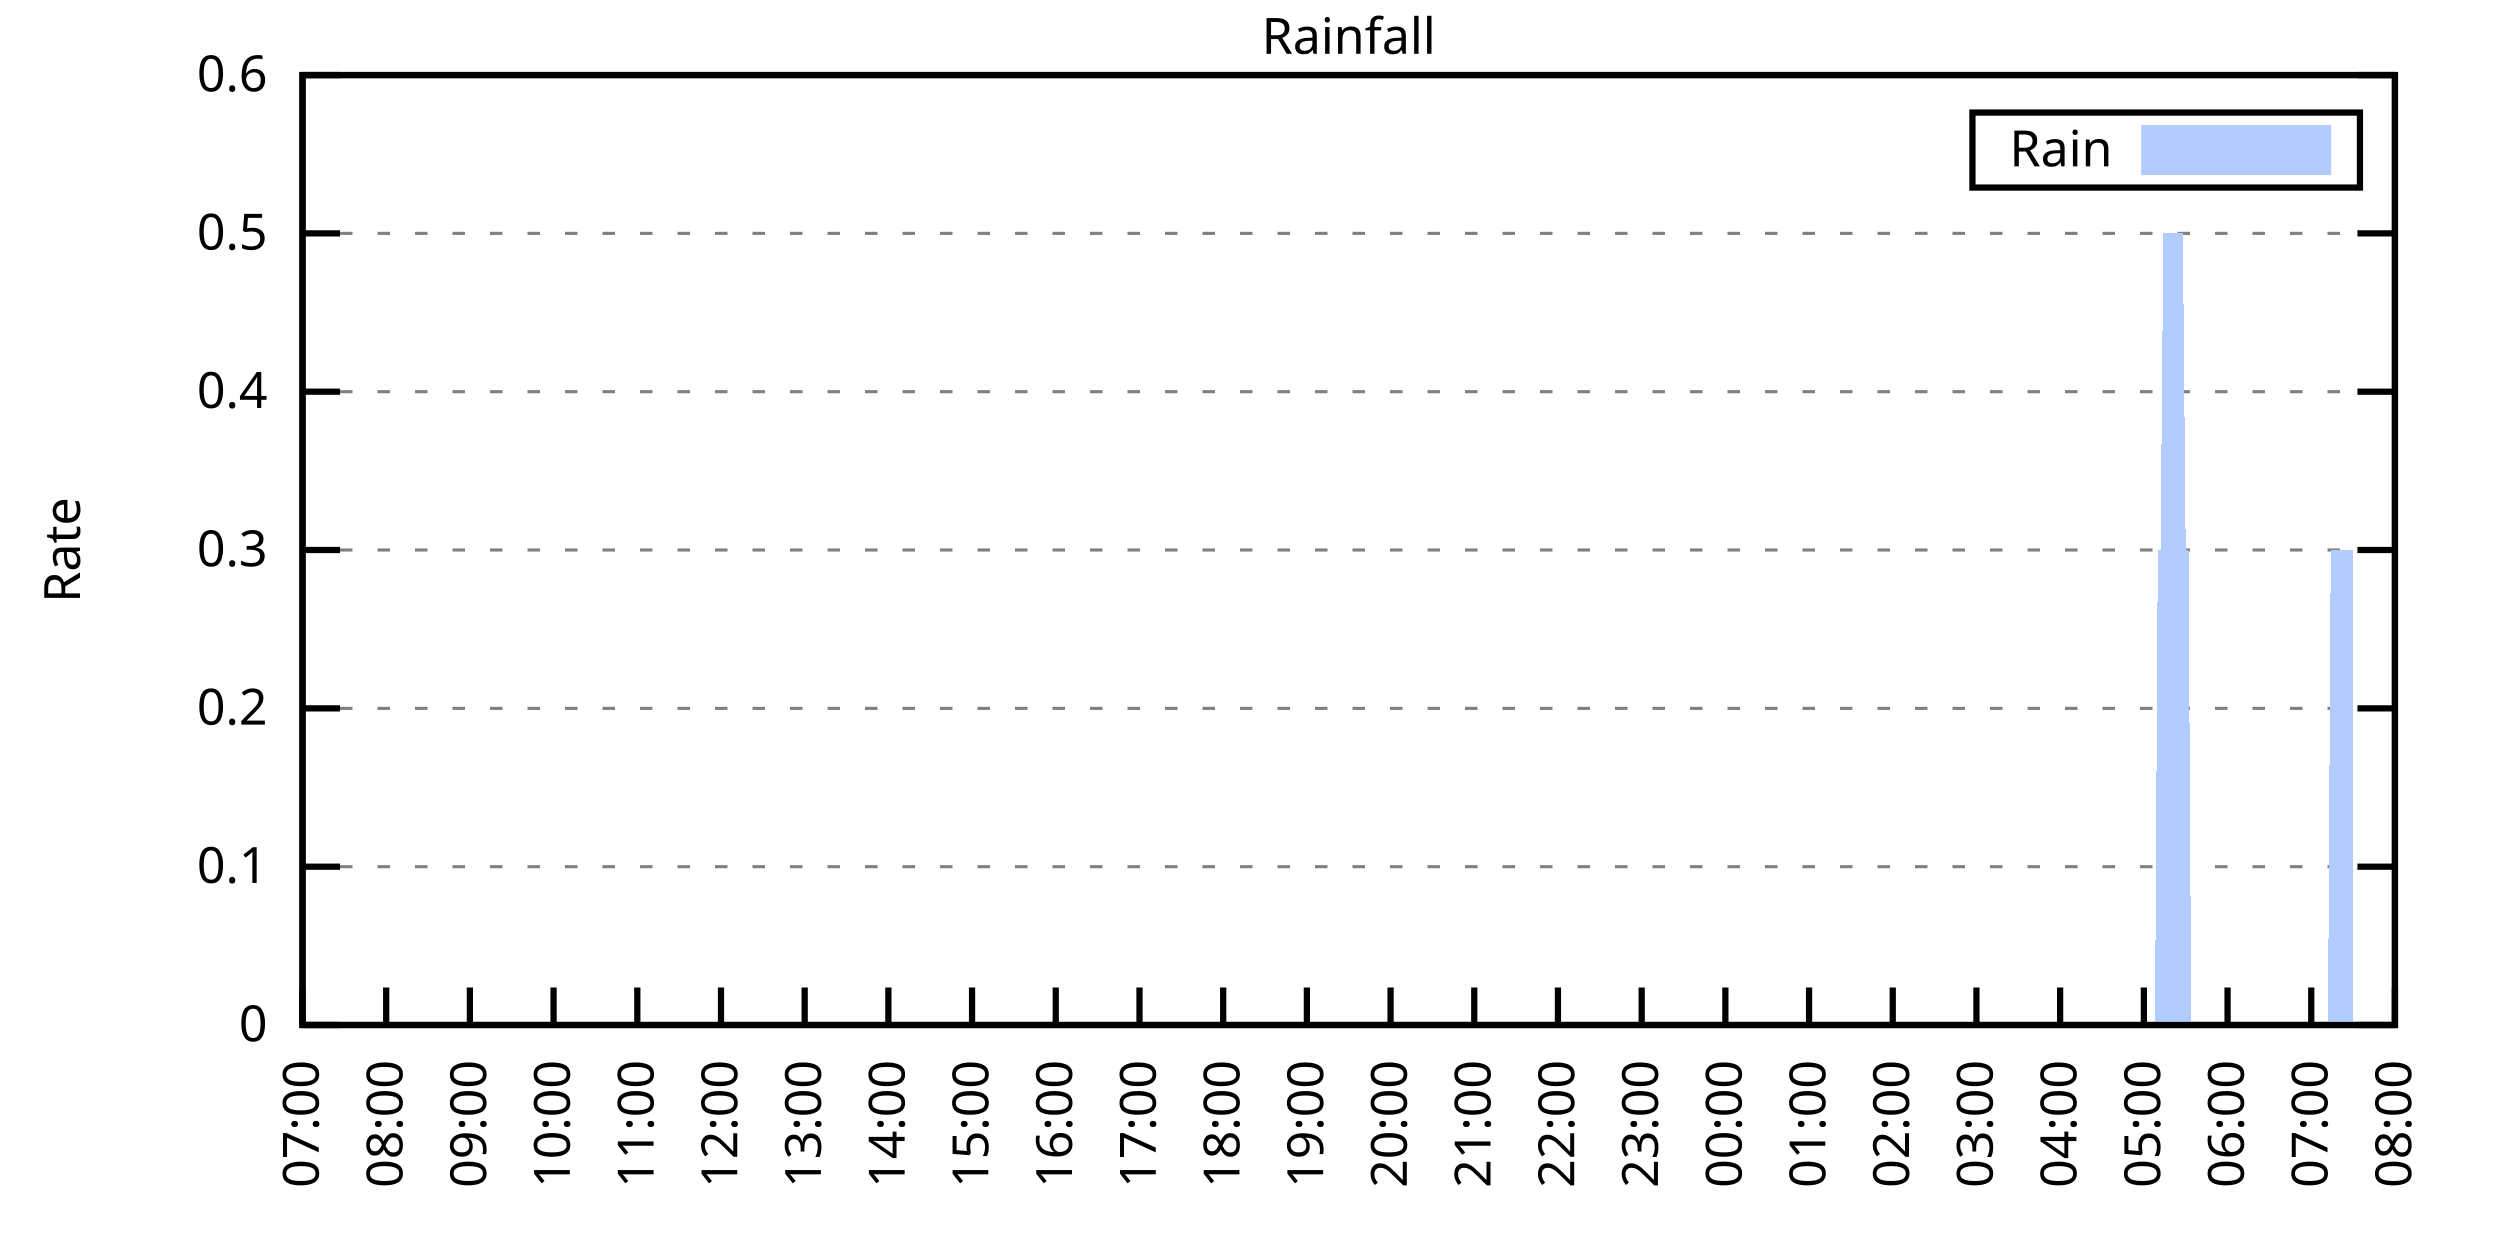
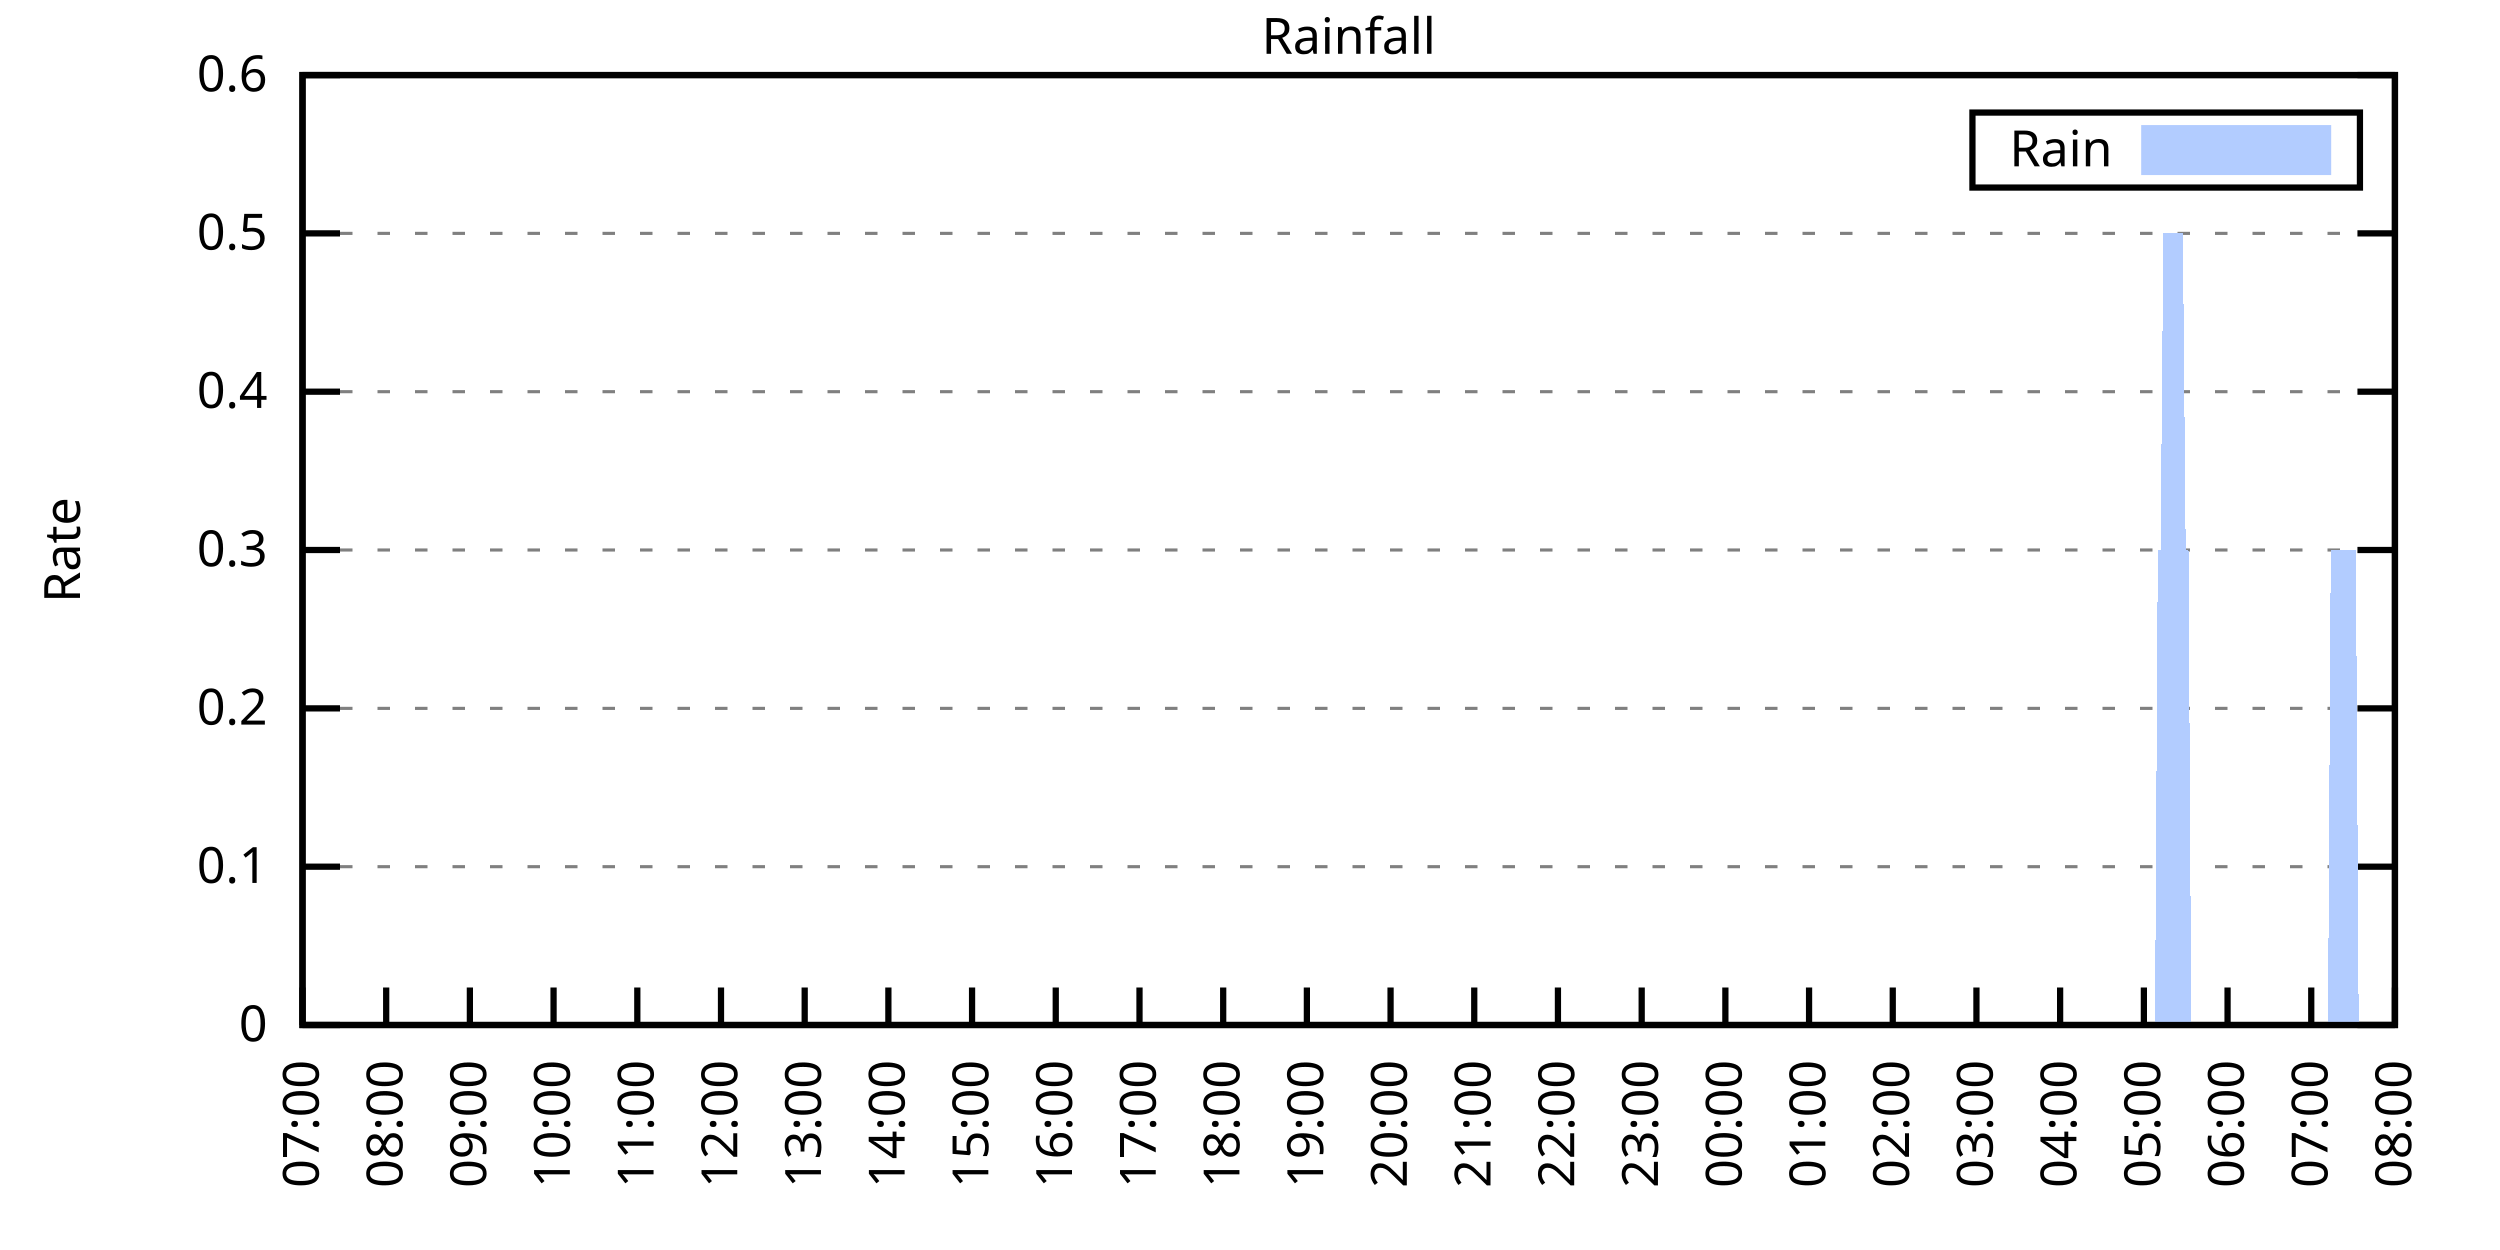
<svg xmlns="http://www.w3.org/2000/svg" xmlns:xlink="http://www.w3.org/1999/xlink" width="400" height="200" viewBox="0 0 400 200">
  <g id="gnuplot_canvas">
    <rect x="0" y="0" width="400" height="200" fill="none" />
    <defs>
      <circle id="gpDot" r="0.5" stroke-width="0.5" stroke="currentColor" />
      <path id="gpPt0" stroke-width="0.333" stroke="currentColor" d="M-1,0 h2 M0,-1 v2" />
      <path id="gpPt1" stroke-width="0.333" stroke="currentColor" d="M-1,-1 L1,1 M1,-1 L-1,1" />
      <path id="gpPt2" stroke-width="0.333" stroke="currentColor" d="M-1,0 L1,0 M0,-1 L0,1 M-1,-1 L1,1 M-1,1 L1,-1" />
      <rect id="gpPt3" stroke-width="0.333" stroke="currentColor" x="-1" y="-1" width="2" height="2" />
      <rect id="gpPt4" stroke-width="0.333" stroke="currentColor" fill="currentColor" x="-1" y="-1" width="2" height="2" />
      <circle id="gpPt5" stroke-width="0.333" stroke="currentColor" cx="0" cy="0" r="1" />
      <use xlink:href="#gpPt5" id="gpPt6" fill="currentColor" stroke="none" />
      <path id="gpPt7" stroke-width="0.333" stroke="currentColor" d="M0,-1.33 L-1.33,0.67 L1.33,0.67 z" />
      <use xlink:href="#gpPt7" id="gpPt8" fill="currentColor" stroke="none" />
      <use xlink:href="#gpPt7" id="gpPt9" stroke="currentColor" transform="rotate(180)" />
      <use xlink:href="#gpPt9" id="gpPt10" fill="currentColor" stroke="none" />
      <use xlink:href="#gpPt3" id="gpPt11" stroke="currentColor" transform="rotate(45)" />
      <use xlink:href="#gpPt11" id="gpPt12" fill="currentColor" stroke="none" />
      <path id="gpPt13" stroke-width="0.333" stroke="currentColor" d="M0,1.330 L1.265,0.411 L0.782,-1.067 L-0.782,-1.076 L-1.265,0.411 z" />
      <use xlink:href="#gpPt13" id="gpPt14" fill="currentColor" stroke="none" />
      <filter id="textbox" filterUnits="objectBoundingBox" x="0" y="0" height="1" width="1">
        <feFlood flood-color="white" flood-opacity="1" result="bgnd" />
        <feComposite in="SourceGraphic" in2="bgnd" operator="atop" />
      </filter>
      <filter id="greybox" filterUnits="objectBoundingBox" x="0" y="0" height="1" width="1">
        <feFlood flood-color="lightgrey" flood-opacity="1" result="grey" />
        <feComposite in="SourceGraphic" in2="grey" operator="atop" />
      </filter>
    </defs>
    <g fill="none" color="white" stroke="currentColor" stroke-width="1.00" stroke-linecap="butt" stroke-linejoin="miter">
</g>
    <g fill="none" color="black" stroke="currentColor" stroke-width="1.00" stroke-linecap="butt" stroke-linejoin="miter">
      <g stroke="none" shape-rendering="crispEdges">
        <polygon fill="rgb(255, 255, 255)" points="48.40,164.00 383.18,164.00 383.18,12.02 48.40,12.02 " />
      </g>
    </g>
    <g fill="none" color="black" stroke="currentColor" stroke-width="1.00" stroke-linecap="butt" stroke-linejoin="miter">
</g>
    <g fill="none" color="black" stroke="black" stroke-width="0.50" stroke-linecap="butt" stroke-linejoin="miter">
</g>
    <g fill="none" color="gray" stroke="currentColor" stroke-width="0.50" stroke-linecap="butt" stroke-linejoin="miter">
      <path stroke="gray" stroke-dasharray="2,4" class="gridline" d="M48.40,164.00 L383.19,164.00  " />
    </g>
    <g fill="none" color="gray" stroke="gray" stroke-width="1.00" stroke-linecap="butt" stroke-linejoin="miter">
</g>
    <g fill="none" color="black" stroke="currentColor" stroke-width="1.00" stroke-linecap="butt" stroke-linejoin="miter">
      <path stroke="black" d="M48.40,164.00 L54.40,164.00 M383.19,164.00 L377.19,164.00  " />
      <g transform="translate(42.80,166.60)" stroke="none" fill="black" font-family="Sans" font-size="8.00" text-anchor="end">
        <text>
          <tspan font-family="Sans"> 0</tspan>
        </text>
      </g>
    </g>
    <g fill="none" color="black" stroke="currentColor" stroke-width="1.00" stroke-linecap="butt" stroke-linejoin="miter">
</g>
    <g fill="none" color="black" stroke="black" stroke-width="0.50" stroke-linecap="butt" stroke-linejoin="miter">
</g>
    <g fill="none" color="gray" stroke="currentColor" stroke-width="0.50" stroke-linecap="butt" stroke-linejoin="miter">
      <path stroke="gray" stroke-dasharray="2,4" class="gridline" d="M48.40,138.67 L383.19,138.67  " />
    </g>
    <g fill="none" color="gray" stroke="gray" stroke-width="1.00" stroke-linecap="butt" stroke-linejoin="miter">
</g>
    <g fill="none" color="black" stroke="currentColor" stroke-width="1.00" stroke-linecap="butt" stroke-linejoin="miter">
      <path stroke="black" d="M48.40,138.67 L54.40,138.67 M383.19,138.67 L377.19,138.67  " />
      <g transform="translate(42.80,141.27)" stroke="none" fill="black" font-family="Sans" font-size="8.00" text-anchor="end">
        <text>
          <tspan font-family="Sans"> 0.1</tspan>
        </text>
      </g>
    </g>
    <g fill="none" color="black" stroke="currentColor" stroke-width="1.00" stroke-linecap="butt" stroke-linejoin="miter">
</g>
    <g fill="none" color="black" stroke="black" stroke-width="0.50" stroke-linecap="butt" stroke-linejoin="miter">
</g>
    <g fill="none" color="gray" stroke="currentColor" stroke-width="0.50" stroke-linecap="butt" stroke-linejoin="miter">
      <path stroke="gray" stroke-dasharray="2,4" class="gridline" d="M48.40,113.34 L383.19,113.34  " />
    </g>
    <g fill="none" color="gray" stroke="gray" stroke-width="1.00" stroke-linecap="butt" stroke-linejoin="miter">
</g>
    <g fill="none" color="black" stroke="currentColor" stroke-width="1.00" stroke-linecap="butt" stroke-linejoin="miter">
      <path stroke="black" d="M48.40,113.34 L54.40,113.34 M383.19,113.34 L377.19,113.34  " />
      <g transform="translate(42.80,115.94)" stroke="none" fill="black" font-family="Sans" font-size="8.00" text-anchor="end">
        <text>
          <tspan font-family="Sans"> 0.2</tspan>
        </text>
      </g>
    </g>
    <g fill="none" color="black" stroke="currentColor" stroke-width="1.00" stroke-linecap="butt" stroke-linejoin="miter">
</g>
    <g fill="none" color="black" stroke="black" stroke-width="0.50" stroke-linecap="butt" stroke-linejoin="miter">
</g>
    <g fill="none" color="gray" stroke="currentColor" stroke-width="0.50" stroke-linecap="butt" stroke-linejoin="miter">
      <path stroke="gray" stroke-dasharray="2,4" class="gridline" d="M48.40,88.00 L383.19,88.00  " />
    </g>
    <g fill="none" color="gray" stroke="gray" stroke-width="1.00" stroke-linecap="butt" stroke-linejoin="miter">
</g>
    <g fill="none" color="black" stroke="currentColor" stroke-width="1.00" stroke-linecap="butt" stroke-linejoin="miter">
      <path stroke="black" d="M48.40,88.00 L54.40,88.00 M383.19,88.00 L377.19,88.00  " />
      <g transform="translate(42.80,90.60)" stroke="none" fill="black" font-family="Sans" font-size="8.00" text-anchor="end">
        <text>
          <tspan font-family="Sans"> 0.3</tspan>
        </text>
      </g>
    </g>
    <g fill="none" color="black" stroke="currentColor" stroke-width="1.00" stroke-linecap="butt" stroke-linejoin="miter">
</g>
    <g fill="none" color="black" stroke="black" stroke-width="0.50" stroke-linecap="butt" stroke-linejoin="miter">
</g>
    <g fill="none" color="gray" stroke="currentColor" stroke-width="0.50" stroke-linecap="butt" stroke-linejoin="miter">
      <path stroke="gray" stroke-dasharray="2,4" class="gridline" d="M48.40,62.67 L383.19,62.67  " />
    </g>
    <g fill="none" color="gray" stroke="gray" stroke-width="1.00" stroke-linecap="butt" stroke-linejoin="miter">
</g>
    <g fill="none" color="black" stroke="currentColor" stroke-width="1.00" stroke-linecap="butt" stroke-linejoin="miter">
      <path stroke="black" d="M48.40,62.67 L54.40,62.67 M383.19,62.67 L377.19,62.67  " />
      <g transform="translate(42.80,65.27)" stroke="none" fill="black" font-family="Sans" font-size="8.00" text-anchor="end">
        <text>
          <tspan font-family="Sans"> 0.4</tspan>
        </text>
      </g>
    </g>
    <g fill="none" color="black" stroke="currentColor" stroke-width="1.00" stroke-linecap="butt" stroke-linejoin="miter">
</g>
    <g fill="none" color="black" stroke="black" stroke-width="0.50" stroke-linecap="butt" stroke-linejoin="miter">
</g>
    <g fill="none" color="gray" stroke="currentColor" stroke-width="0.50" stroke-linecap="butt" stroke-linejoin="miter">
      <path stroke="gray" stroke-dasharray="2,4" class="gridline" d="M48.40,37.34 L383.19,37.34  " />
    </g>
    <g fill="none" color="gray" stroke="gray" stroke-width="1.00" stroke-linecap="butt" stroke-linejoin="miter">
</g>
    <g fill="none" color="black" stroke="currentColor" stroke-width="1.00" stroke-linecap="butt" stroke-linejoin="miter">
      <path stroke="black" d="M48.40,37.34 L54.40,37.34 M383.19,37.34 L377.19,37.34  " />
      <g transform="translate(42.80,39.94)" stroke="none" fill="black" font-family="Sans" font-size="8.00" text-anchor="end">
        <text>
          <tspan font-family="Sans"> 0.5</tspan>
        </text>
      </g>
    </g>
    <g fill="none" color="black" stroke="currentColor" stroke-width="1.00" stroke-linecap="butt" stroke-linejoin="miter">
</g>
    <g fill="none" color="black" stroke="black" stroke-width="0.50" stroke-linecap="butt" stroke-linejoin="miter">
</g>
    <g fill="none" color="gray" stroke="currentColor" stroke-width="0.50" stroke-linecap="butt" stroke-linejoin="miter">
      <path stroke="gray" stroke-dasharray="2,4" class="gridline" d="M48.40,12.01 L383.19,12.01  " />
    </g>
    <g fill="none" color="gray" stroke="gray" stroke-width="1.00" stroke-linecap="butt" stroke-linejoin="miter">
</g>
    <g fill="none" color="black" stroke="currentColor" stroke-width="1.00" stroke-linecap="butt" stroke-linejoin="miter">
      <path stroke="black" d="M48.40,12.01 L54.40,12.01 M383.19,12.01 L377.19,12.01  " />
      <g transform="translate(42.80,14.61)" stroke="none" fill="black" font-family="Sans" font-size="8.00" text-anchor="end">
        <text>
          <tspan font-family="Sans"> 0.6</tspan>
        </text>
      </g>
    </g>
    <g fill="none" color="black" stroke="currentColor" stroke-width="1.00" stroke-linecap="butt" stroke-linejoin="miter">
      <path stroke="black" d="M48.40,164.00 L48.40,158.00  " />
      <g transform="translate(51.00,169.60) rotate(270.00)" stroke="none" fill="black" font-family="Sans" font-size="8.00" text-anchor="end">
        <text>
          <tspan font-family="Sans">07:00</tspan>
        </text>
      </g>
    </g>
    <g fill="none" color="black" stroke="currentColor" stroke-width="1.00" stroke-linecap="butt" stroke-linejoin="miter">
      <path stroke="black" d="M61.79,164.00 L61.79,158.00  " />
      <g transform="translate(64.39,169.60) rotate(270.00)" stroke="none" fill="black" font-family="Sans" font-size="8.00" text-anchor="end">
        <text>
          <tspan font-family="Sans">08:00</tspan>
        </text>
      </g>
    </g>
    <g fill="none" color="black" stroke="currentColor" stroke-width="1.00" stroke-linecap="butt" stroke-linejoin="miter">
      <path stroke="black" d="M75.18,164.00 L75.18,158.00  " />
      <g transform="translate(77.78,169.60) rotate(270.00)" stroke="none" fill="black" font-family="Sans" font-size="8.00" text-anchor="end">
        <text>
          <tspan font-family="Sans">09:00</tspan>
        </text>
      </g>
    </g>
    <g fill="none" color="black" stroke="currentColor" stroke-width="1.00" stroke-linecap="butt" stroke-linejoin="miter">
      <path stroke="black" d="M88.57,164.00 L88.57,158.00  " />
      <g transform="translate(91.17,169.60) rotate(270.00)" stroke="none" fill="black" font-family="Sans" font-size="8.00" text-anchor="end">
        <text>
          <tspan font-family="Sans">10:00</tspan>
        </text>
      </g>
    </g>
    <g fill="none" color="black" stroke="currentColor" stroke-width="1.00" stroke-linecap="butt" stroke-linejoin="miter">
      <path stroke="black" d="M101.97,164.00 L101.97,158.00  " />
      <g transform="translate(104.57,169.60) rotate(270.00)" stroke="none" fill="black" font-family="Sans" font-size="8.00" text-anchor="end">
        <text>
          <tspan font-family="Sans">11:00</tspan>
        </text>
      </g>
    </g>
    <g fill="none" color="black" stroke="currentColor" stroke-width="1.00" stroke-linecap="butt" stroke-linejoin="miter">
      <path stroke="black" d="M115.36,164.00 L115.36,158.00  " />
      <g transform="translate(117.96,169.60) rotate(270.00)" stroke="none" fill="black" font-family="Sans" font-size="8.00" text-anchor="end">
        <text>
          <tspan font-family="Sans">12:00</tspan>
        </text>
      </g>
    </g>
    <g fill="none" color="black" stroke="currentColor" stroke-width="1.00" stroke-linecap="butt" stroke-linejoin="miter">
      <path stroke="black" d="M128.75,164.00 L128.75,158.00  " />
      <g transform="translate(131.35,169.60) rotate(270.00)" stroke="none" fill="black" font-family="Sans" font-size="8.00" text-anchor="end">
        <text>
          <tspan font-family="Sans">13:00</tspan>
        </text>
      </g>
    </g>
    <g fill="none" color="black" stroke="currentColor" stroke-width="1.00" stroke-linecap="butt" stroke-linejoin="miter">
      <path stroke="black" d="M142.14,164.00 L142.14,158.00  " />
      <g transform="translate(144.74,169.60) rotate(270.00)" stroke="none" fill="black" font-family="Sans" font-size="8.00" text-anchor="end">
        <text>
          <tspan font-family="Sans">14:00</tspan>
        </text>
      </g>
    </g>
    <g fill="none" color="black" stroke="currentColor" stroke-width="1.00" stroke-linecap="butt" stroke-linejoin="miter">
      <path stroke="black" d="M155.53,164.00 L155.53,158.00  " />
      <g transform="translate(158.13,169.60) rotate(270.00)" stroke="none" fill="black" font-family="Sans" font-size="8.00" text-anchor="end">
        <text>
          <tspan font-family="Sans">15:00</tspan>
        </text>
      </g>
    </g>
    <g fill="none" color="black" stroke="currentColor" stroke-width="1.00" stroke-linecap="butt" stroke-linejoin="miter">
      <path stroke="black" d="M168.92,164.00 L168.92,158.00  " />
      <g transform="translate(171.52,169.60) rotate(270.00)" stroke="none" fill="black" font-family="Sans" font-size="8.00" text-anchor="end">
        <text>
          <tspan font-family="Sans">16:00</tspan>
        </text>
      </g>
    </g>
    <g fill="none" color="black" stroke="currentColor" stroke-width="1.00" stroke-linecap="butt" stroke-linejoin="miter">
      <path stroke="black" d="M182.32,164.00 L182.32,158.00  " />
      <g transform="translate(184.92,169.60) rotate(270.00)" stroke="none" fill="black" font-family="Sans" font-size="8.00" text-anchor="end">
        <text>
          <tspan font-family="Sans">17:00</tspan>
        </text>
      </g>
    </g>
    <g fill="none" color="black" stroke="currentColor" stroke-width="1.00" stroke-linecap="butt" stroke-linejoin="miter">
      <path stroke="black" d="M195.71,164.00 L195.71,158.00  " />
      <g transform="translate(198.31,169.60) rotate(270.00)" stroke="none" fill="black" font-family="Sans" font-size="8.00" text-anchor="end">
        <text>
          <tspan font-family="Sans">18:00</tspan>
        </text>
      </g>
    </g>
    <g fill="none" color="black" stroke="currentColor" stroke-width="1.00" stroke-linecap="butt" stroke-linejoin="miter">
      <path stroke="black" d="M209.10,164.00 L209.10,158.00  " />
      <g transform="translate(211.70,169.60) rotate(270.00)" stroke="none" fill="black" font-family="Sans" font-size="8.00" text-anchor="end">
        <text>
          <tspan font-family="Sans">19:00</tspan>
        </text>
      </g>
    </g>
    <g fill="none" color="black" stroke="currentColor" stroke-width="1.00" stroke-linecap="butt" stroke-linejoin="miter">
      <path stroke="black" d="M222.49,164.00 L222.49,158.00  " />
      <g transform="translate(225.09,169.60) rotate(270.00)" stroke="none" fill="black" font-family="Sans" font-size="8.00" text-anchor="end">
        <text>
          <tspan font-family="Sans">20:00</tspan>
        </text>
      </g>
    </g>
    <g fill="none" color="black" stroke="currentColor" stroke-width="1.00" stroke-linecap="butt" stroke-linejoin="miter">
      <path stroke="black" d="M235.88,164.00 L235.88,158.00  " />
      <g transform="translate(238.48,169.60) rotate(270.00)" stroke="none" fill="black" font-family="Sans" font-size="8.00" text-anchor="end">
        <text>
          <tspan font-family="Sans">21:00</tspan>
        </text>
      </g>
    </g>
    <g fill="none" color="black" stroke="currentColor" stroke-width="1.00" stroke-linecap="butt" stroke-linejoin="miter">
      <path stroke="black" d="M249.27,164.00 L249.27,158.00  " />
      <g transform="translate(251.87,169.60) rotate(270.00)" stroke="none" fill="black" font-family="Sans" font-size="8.00" text-anchor="end">
        <text>
          <tspan font-family="Sans">22:00</tspan>
        </text>
      </g>
    </g>
    <g fill="none" color="black" stroke="currentColor" stroke-width="1.00" stroke-linecap="butt" stroke-linejoin="miter">
      <path stroke="black" d="M262.67,164.00 L262.67,158.00  " />
      <g transform="translate(265.27,169.60) rotate(270.00)" stroke="none" fill="black" font-family="Sans" font-size="8.00" text-anchor="end">
        <text>
          <tspan font-family="Sans">23:00</tspan>
        </text>
      </g>
    </g>
    <g fill="none" color="black" stroke="currentColor" stroke-width="1.00" stroke-linecap="butt" stroke-linejoin="miter">
      <path stroke="black" d="M276.06,164.00 L276.06,158.00  " />
      <g transform="translate(278.66,169.60) rotate(270.00)" stroke="none" fill="black" font-family="Sans" font-size="8.00" text-anchor="end">
        <text>
          <tspan font-family="Sans">00:00</tspan>
        </text>
      </g>
    </g>
    <g fill="none" color="black" stroke="currentColor" stroke-width="1.00" stroke-linecap="butt" stroke-linejoin="miter">
      <path stroke="black" d="M289.45,164.00 L289.45,158.00  " />
      <g transform="translate(292.05,169.60) rotate(270.00)" stroke="none" fill="black" font-family="Sans" font-size="8.00" text-anchor="end">
        <text>
          <tspan font-family="Sans">01:00</tspan>
        </text>
      </g>
    </g>
    <g fill="none" color="black" stroke="currentColor" stroke-width="1.00" stroke-linecap="butt" stroke-linejoin="miter">
      <path stroke="black" d="M302.84,164.00 L302.84,158.00  " />
      <g transform="translate(305.44,169.60) rotate(270.00)" stroke="none" fill="black" font-family="Sans" font-size="8.00" text-anchor="end">
        <text>
          <tspan font-family="Sans">02:00</tspan>
        </text>
      </g>
    </g>
    <g fill="none" color="black" stroke="currentColor" stroke-width="1.00" stroke-linecap="butt" stroke-linejoin="miter">
      <path stroke="black" d="M316.23,164.00 L316.23,158.00  " />
      <g transform="translate(318.83,169.60) rotate(270.00)" stroke="none" fill="black" font-family="Sans" font-size="8.00" text-anchor="end">
        <text>
          <tspan font-family="Sans">03:00</tspan>
        </text>
      </g>
    </g>
    <g fill="none" color="black" stroke="currentColor" stroke-width="1.00" stroke-linecap="butt" stroke-linejoin="miter">
      <path stroke="black" d="M329.62,164.00 L329.62,158.00  " />
      <g transform="translate(332.22,169.60) rotate(270.00)" stroke="none" fill="black" font-family="Sans" font-size="8.00" text-anchor="end">
        <text>
          <tspan font-family="Sans">04:00</tspan>
        </text>
      </g>
    </g>
    <g fill="none" color="black" stroke="currentColor" stroke-width="1.00" stroke-linecap="butt" stroke-linejoin="miter">
      <path stroke="black" d="M343.02,164.00 L343.02,158.00  " />
      <g transform="translate(345.62,169.60) rotate(270.00)" stroke="none" fill="black" font-family="Sans" font-size="8.00" text-anchor="end">
        <text>
          <tspan font-family="Sans">05:00</tspan>
        </text>
      </g>
    </g>
    <g fill="none" color="black" stroke="currentColor" stroke-width="1.00" stroke-linecap="butt" stroke-linejoin="miter">
      <path stroke="black" d="M356.41,164.00 L356.41,158.00  " />
      <g transform="translate(359.01,169.60) rotate(270.00)" stroke="none" fill="black" font-family="Sans" font-size="8.00" text-anchor="end">
        <text>
          <tspan font-family="Sans">06:00</tspan>
        </text>
      </g>
    </g>
    <g fill="none" color="black" stroke="currentColor" stroke-width="1.00" stroke-linecap="butt" stroke-linejoin="miter">
      <path stroke="black" d="M369.80,164.00 L369.80,158.00  " />
      <g transform="translate(372.40,169.60) rotate(270.00)" stroke="none" fill="black" font-family="Sans" font-size="8.00" text-anchor="end">
        <text>
          <tspan font-family="Sans">07:00</tspan>
        </text>
      </g>
    </g>
    <g fill="none" color="black" stroke="currentColor" stroke-width="1.00" stroke-linecap="butt" stroke-linejoin="miter">
      <path stroke="black" d="M383.19,164.00 L383.19,158.00  " />
      <g transform="translate(385.79,169.60) rotate(270.00)" stroke="none" fill="black" font-family="Sans" font-size="8.00" text-anchor="end">
        <text>
          <tspan font-family="Sans">08:00</tspan>
        </text>
      </g>
    </g>
    <g fill="none" color="black" stroke="currentColor" stroke-width="1.00" stroke-linecap="butt" stroke-linejoin="miter">
</g>
    <g fill="none" color="black" stroke="currentColor" stroke-width="1.00" stroke-linecap="butt" stroke-linejoin="miter">
      <path stroke="black" d="M48.40,12.01 L48.40,164.00 L383.19,164.00 L383.19,12.01 L48.40,12.01 Z  " />
    </g>
    <g fill="none" color="black" stroke="currentColor" stroke-width="1.00" stroke-linecap="butt" stroke-linejoin="miter">
</g>
    <g fill="none" color="black" stroke="currentColor" stroke-width="1.00" stroke-linecap="butt" stroke-linejoin="miter">
      <path stroke="black" d="M315.59,30.01 L315.59,18.01 L377.59,18.01 L377.59,30.01 L315.59,30.01 Z  " />
    </g>
    <g id="Rainfall_plot_1">
      <g fill="none" color="white" stroke="black" stroke-width="2.00" stroke-linecap="butt" stroke-linejoin="miter">
</g>
      <g fill="none" color="black" stroke="currentColor" stroke-width="2.00" stroke-linecap="butt" stroke-linejoin="miter">
        <g transform="translate(337.99,26.61)" stroke="none" fill="black" font-family="Sans" font-size="8.00" text-anchor="end">
          <text>
            <tspan font-family="Sans">Rain</tspan>
          </text>
        </g>
      </g>
      <g fill="none" color="black" stroke="currentColor" stroke-width="2.00" stroke-linecap="butt" stroke-linejoin="miter">
        <g stroke="none" shape-rendering="crispEdges">
          <polygon fill="rgb(178, 204, 255)" points="343.59,27.01 371.99,27.01 371.99,21.01 343.59,21.01 " />
        </g>
        <path stroke="rgb(178, 204, 255)" d="M343.59,27.01 L371.99,27.01 L371.99,21.01 L343.59,21.01 L343.59,27.01 Z  " />
      </g>
      <g fill="none" color="black" stroke="currentColor" stroke-width="2.00" stroke-linecap="butt" stroke-linejoin="miter">
        <g stroke="none" shape-rendering="crispEdges">
-           <polygon fill="rgb(178, 204, 255)" points="55.54,164.00 55.99,164.00 56.43,164.00 56.88,164.00 57.33,164.00 57.77,164.00 58.22,164.00 58.67,164.00 59.11,164.00 59.56,164.00 60.01,164.00 60.45,164.00 60.90,164.00 61.35,164.00 61.79,164.00 62.24,164.00 62.68,164.00 63.13,164.00 63.58,164.00 64.02,164.00 64.47,164.00 64.92,164.00 65.36,164.00 65.81,164.00 66.26,164.00 66.70,164.00 67.15,164.00 67.59,164.00 68.04,164.00 68.49,164.00 68.93,164.00 69.38,164.00 69.83,164.00 70.27,164.00 70.72,164.00 71.17,164.00 71.61,164.00 72.06,164.00 72.50,164.00 72.95,164.00 73.40,164.00 73.84,164.00 74.29,164.00 74.74,164.00 75.18,164.00 75.63,164.00 76.08,164.00 76.52,164.00 76.97,164.00 77.42,164.00 77.86,164.00 78.31,164.00 78.75,164.00 79.20,164.00 79.65,164.00 80.09,164.00 80.54,164.00 80.99,164.00 81.43,164.00 81.88,164.00 82.33,164.00 82.77,164.00 83.22,164.00 83.66,164.00 84.11,164.00 84.56,164.00 85.00,164.00 85.45,164.00 85.90,164.00 86.34,164.00 86.79,164.00 87.24,164.00 87.68,164.00 88.13,164.00 88.57,164.00 89.02,164.00 89.47,164.00 89.91,164.00 90.36,164.00 90.81,164.00 91.25,164.00 91.70,164.00 92.15,164.00 92.59,164.00 93.04,164.00 93.49,164.00 93.93,164.00 94.38,164.00 94.82,164.00 95.27,164.00 95.72,164.00 96.16,164.00 96.61,164.00 97.06,164.00 97.50,164.00 97.95,164.00 98.40,164.00 98.84,164.00 99.29,164.00 99.73,164.00 100.18,164.00 100.63,164.00 101.07,164.00 101.52,164.00 101.97,164.00 102.41,164.00 102.86,164.00 103.31,164.00 103.75,164.00 104.20,164.00 104.64,164.00 105.09,164.00 105.54,164.00 105.98,164.00 106.43,164.00 106.88,164.00 107.32,164.00 107.77,164.00 108.22,164.00 108.66,164.00 109.11,164.00 109.55,164.00 110.00,164.00 110.45,164.00 110.89,164.00 111.34,164.00 111.79,164.00 112.23,164.00 112.68,164.00 113.13,164.00 113.57,164.00 114.02,164.00 114.47,164.00 114.91,164.00 115.36,164.00 115.80,164.00 116.25,164.00 116.70,164.00 117.14,164.00 117.59,164.00 118.04,164.00 118.48,164.00 118.93,164.00 119.38,164.00 119.82,164.00 120.27,164.00 120.71,164.00 121.16,164.00 121.61,164.00 122.05,164.00 122.50,164.00 122.95,164.00 123.39,164.00 123.84,164.00 124.29,164.00 124.73,164.00 125.18,164.00 125.62,164.00 126.07,164.00 126.52,164.00 126.96,164.00 127.41,164.00 127.86,164.00 128.30,164.00 128.75,164.00 129.20,164.00 129.64,164.00 130.09,164.00 130.54,164.00 130.98,164.00 131.43,164.00 131.87,164.00 132.32,164.00 132.77,164.00 133.21,164.00 133.66,164.00 134.11,164.00 134.55,164.00 135.00,164.00 135.45,164.00 135.89,164.00 136.34,164.00 136.78,164.00 137.23,164.00 137.68,164.00 138.12,164.00 138.57,164.00 139.02,164.00 139.46,164.00 139.91,164.00 140.36,164.00 140.80,164.00 141.25,164.00 141.69,164.00 142.14,164.00 142.59,164.00 143.03,164.00 143.48,164.00 143.93,164.00 144.37,164.00 144.82,164.00 145.27,164.00 145.71,164.00 146.16,164.00 146.61,164.00 147.05,164.00 147.50,164.00 147.94,164.00 148.39,164.00 148.84,164.00 149.28,164.00 149.73,164.00 150.18,164.00 150.62,164.00 151.07,164.00 151.52,164.00 151.96,164.00 152.41,164.00 152.85,164.00 153.30,164.00 153.75,164.00 154.19,164.00 154.64,164.00 155.09,164.00 155.53,164.00 155.98,164.00 156.43,164.00 156.87,164.00 157.32,164.00 157.76,164.00 158.21,164.00 158.66,164.00 159.10,164.00 159.55,164.00 160.00,164.00 160.44,164.00 160.89,164.00 161.34,164.00 161.78,164.00 162.23,164.00 162.67,164.00 163.12,164.00 163.57,164.00 164.01,164.00 164.46,164.00 164.91,164.00 165.35,164.00 165.80,164.00 166.25,164.00 166.69,164.00 167.14,164.00 167.59,164.00 168.03,164.00 168.48,164.00 168.92,164.00 169.37,164.00 169.82,164.00 170.26,164.00 170.71,164.00 171.16,164.00 171.60,164.00 172.05,164.00 172.50,164.00 172.94,164.00 173.39,164.00 173.83,164.00 174.28,164.00 174.73,164.00 175.17,164.00 175.62,164.00 176.07,164.00 176.51,164.00 176.96,164.00 177.41,164.00 177.85,164.00 178.30,164.00 178.74,164.00 179.19,164.00 179.64,164.00 180.08,164.00 180.53,164.00 180.98,164.00 181.42,164.00 181.87,164.00 182.32,164.00 182.76,164.00 183.21,164.00 183.66,164.00 184.10,164.00 184.55,164.00 184.99,164.00 185.44,164.00 185.89,164.00 186.33,164.00 186.78,164.00 187.23,164.00 187.67,164.00 188.12,164.00 188.57,164.00 189.01,164.00 189.46,164.00 189.90,164.00 190.35,164.00 190.80,164.00 191.24,164.00 191.69,164.00 192.14,164.00 192.58,164.00 193.03,164.00 193.48,164.00 193.92,164.00 194.37,164.00 194.81,164.00 195.26,164.00 195.71,164.00 196.15,164.00 196.60,164.00 197.05,164.00 197.49,164.00 197.94,164.00 198.39,164.00 198.83,164.00 199.28,164.00 199.73,164.00 200.17,164.00 200.62,164.00 201.06,164.00 201.51,164.00 201.96,164.00 202.40,164.00 202.85,164.00 203.30,164.00 203.74,164.00 204.19,164.00 204.64,164.00 205.08,164.00 205.53,164.00 205.97,164.00 206.42,164.00 206.87,164.00 207.31,164.00 207.76,164.00 208.21,164.00 208.65,164.00 209.10,164.00 209.55,164.00 209.99,164.00 210.44,164.00 210.88,164.00 211.33,164.00 211.78,164.00 212.22,164.00 212.67,164.00 213.12,164.00 213.56,164.00 214.01,164.00 214.46,164.00 214.90,164.00 215.35,164.00 215.80,164.00 216.24,164.00 216.69,164.00 217.13,164.00 217.58,164.00 218.03,164.00 218.47,164.00 218.92,164.00 219.37,164.00 219.81,164.00 220.26,164.00 220.71,164.00 221.15,164.00 221.60,164.00 222.04,164.00 222.49,164.00 222.94,164.00 223.38,164.00 223.83,164.00 224.28,164.00 224.72,164.00 225.17,164.00 225.62,164.00 226.06,164.00 226.51,164.00 226.95,164.00 227.40,164.00 227.85,164.00 228.29,164.00 228.74,164.00 229.19,164.00 229.63,164.00 230.08,164.00 230.53,164.00 230.97,164.00 231.42,164.00 231.86,164.00 232.31,164.00 232.76,164.00 233.20,164.00 233.65,164.00 234.10,164.00 234.54,164.00 234.99,164.00 235.44,164.00 235.88,164.00 236.33,164.00 236.78,164.00 237.22,164.00 237.67,164.00 238.11,164.00 238.56,164.00 239.01,164.00 239.45,164.00 239.90,164.00 240.35,164.00 240.79,164.00 241.24,164.00 241.69,164.00 242.13,164.00 242.58,164.00 243.02,164.00 243.47,164.00 243.92,164.00 244.36,164.00 244.81,164.00 245.26,164.00 245.70,164.00 246.15,164.00 246.60,164.00 247.04,164.00 247.49,164.00 247.93,164.00 248.38,164.00 248.83,164.00 249.27,164.00 249.72,164.00 250.17,164.00 250.61,164.00 251.06,164.00 251.51,164.00 251.95,164.00 252.40,164.00 252.85,164.00 253.29,164.00 253.74,164.00 254.18,164.00 254.63,164.00 255.08,164.00 255.52,164.00 255.97,164.00 256.42,164.00 256.86,164.00 257.31,164.00 257.76,164.00 258.20,164.00 258.65,164.00 259.09,164.00 259.54,164.00 259.99,164.00 260.43,164.00 260.88,164.00 261.33,164.00 261.77,164.00 262.22,164.00 262.67,164.00 263.11,164.00 263.56,164.00 264.00,164.00 264.45,164.00 264.90,164.00 265.34,164.00 265.79,164.00 266.24,164.00 266.68,164.00 267.13,164.00 267.58,164.00 268.02,164.00 268.47,164.00 268.92,164.00 269.36,164.00 269.81,164.00 270.25,164.00 270.70,164.00 271.15,164.00 271.59,164.00 272.04,164.00 272.49,164.00 272.93,164.00 273.38,164.00 273.83,164.00 274.27,164.00 274.72,164.00 275.16,164.00 275.61,164.00 276.06,164.00 276.50,164.00 276.95,164.00 277.40,164.00 277.84,164.00 278.29,164.00 278.74,164.00 279.18,164.00 279.63,164.00 280.07,164.00 280.52,164.00 280.97,164.00 281.41,164.00 281.86,164.00 282.31,164.00 282.75,164.00 283.20,164.00 283.65,164.00 284.09,164.00 284.54,164.00 284.98,164.00 285.43,164.00 285.88,164.00 286.32,164.00 286.77,164.00 287.22,164.00 287.66,164.00 288.11,164.00 288.56,164.00 289.00,164.00 289.45,164.00 289.90,164.00 290.34,164.00 290.79,164.00 291.23,164.00 291.68,164.00 292.13,164.00 292.57,164.00 293.02,164.00 293.47,164.00 293.91,164.00 294.36,164.00 294.81,164.00 295.25,164.00 295.70,164.00 296.14,164.00 296.59,164.00 297.04,164.00 297.48,164.00 297.93,164.00 298.38,164.00 298.82,164.00 299.27,164.00 299.72,164.00 300.16,164.00 300.61,164.00 301.05,164.00 301.50,164.00 301.95,164.00 302.39,164.00 302.84,164.00 303.29,164.00 303.73,164.00 304.18,164.00 304.63,164.00 305.07,164.00 305.52,164.00 305.97,164.00 306.41,164.00 306.86,164.00 307.30,164.00 307.75,164.00 308.20,164.00 308.64,164.00 309.09,164.00 309.54,164.00 309.98,164.00 310.43,164.00 310.88,164.00 311.32,164.00 311.77,164.00 312.21,164.00 312.66,164.00 313.11,164.00 313.55,164.00 314.00,164.00 314.45,164.00 314.89,164.00 315.34,164.00 315.79,164.00 316.23,164.00 316.68,164.00 317.12,164.00 317.57,164.00 318.02,164.00 318.46,164.00 318.91,164.00 319.36,164.00 319.80,164.00 320.25,164.00 320.70,164.00 321.14,164.00 321.59,164.00 322.04,164.00 322.48,164.00 322.93,164.00 323.37,164.00 323.82,164.00 324.27,164.00 324.71,164.00 325.16,164.00 325.61,164.00 326.05,164.00 326.50,164.00 326.95,164.00 327.39,164.00 327.84,164.00 328.28,164.00 328.73,164.00 329.18,164.00 329.62,164.00 330.07,164.00 330.52,164.00 330.96,164.00 331.41,164.00 331.86,164.00 332.30,164.00 332.75,164.00 333.19,164.00 333.64,164.00 334.09,164.00 334.53,164.00 334.98,164.00 335.43,164.00 335.87,164.00 336.32,164.00 336.77,164.00 337.21,164.00 337.66,164.00 338.10,164.00 338.55,164.00 339.00,164.00 339.44,164.00 339.89,164.00 340.34,164.00 340.78,164.00 341.23,164.00 341.68,164.00 342.12,164.00 342.57,164.00 343.02,164.00 343.46,164.00 343.91,164.00 344.35,164.00 344.80,164.00 345.25,88.00 345.69,88.00 346.14,37.34 346.59,37.34 347.03,37.34 347.48,37.34 347.93,37.34 348.37,37.34 348.82,37.34 349.26,37.34 349.71,88.00 350.16,88.00 350.60,164.00 351.05,164.00 351.50,164.00 351.94,164.00 352.39,164.00 352.84,164.00 353.28,164.00 353.73,164.00 354.17,164.00 354.62,164.00 355.07,164.00 355.51,164.00 355.96,164.00 356.41,164.00 356.85,164.00 357.30,164.00 357.75,164.00 358.19,164.00 358.64,164.00 359.09,164.00 359.53,164.00 359.98,164.00 360.42,164.00 360.87,164.00 361.32,164.00 361.76,164.00 362.21,164.00 362.66,164.00 363.10,164.00 363.55,164.00 364.00,164.00 364.44,164.00 364.89,164.00 365.33,164.00 365.78,164.00 366.23,164.00 366.67,164.00 367.12,164.00 367.57,164.00 368.01,164.00 368.46,164.00 368.91,164.00 369.35,164.00 369.80,164.00 370.24,164.00 370.69,164.00 371.14,164.00 371.58,164.00 372.03,164.00 372.48,164.00 372.92,88.00 373.37,88.00 373.82,88.00 374.26,88.00 374.71,88.00 375.16,88.00 375.60,88.00 376.05,88.00 376.49,88.00 376.49,164.00 55.54,164.00 " />
+           <polygon fill="rgb(178, 204, 255)" points="58.67,164.00 59.11,164.00 59.56,164.00 60.01,164.00 60.45,164.00 60.90,164.00 61.35,164.00 61.79,164.00 62.24,164.00 62.68,164.00 63.13,164.00 63.58,164.00 64.02,164.00 64.47,164.00 64.92,164.00 65.36,164.00 65.81,164.00 66.26,164.00 66.70,164.00 67.15,164.00 67.59,164.00 68.04,164.00 68.49,164.00 68.93,164.00 69.38,164.00 69.83,164.00 70.27,164.00 70.72,164.00 71.17,164.00 71.61,164.00 72.06,164.00 72.50,164.00 72.95,164.00 73.40,164.00 73.84,164.00 74.29,164.00 74.74,164.00 75.18,164.00 75.63,164.00 76.08,164.00 76.52,164.00 76.97,164.00 77.42,164.00 77.86,164.00 78.31,164.00 78.75,164.00 79.20,164.00 79.65,164.00 80.09,164.00 80.54,164.00 80.99,164.00 81.43,164.00 81.88,164.00 82.33,164.00 82.77,164.00 83.22,164.00 83.66,164.00 84.11,164.00 84.56,164.00 85.00,164.00 85.45,164.00 85.90,164.00 86.34,164.00 86.79,164.00 87.24,164.00 87.68,164.00 88.13,164.00 88.57,164.00 89.02,164.00 89.47,164.00 89.91,164.00 90.36,164.00 90.81,164.00 91.25,164.00 91.70,164.00 92.15,164.00 92.59,164.00 93.04,164.00 93.49,164.00 93.93,164.00 94.38,164.00 94.82,164.00 95.27,164.00 95.72,164.00 96.16,164.00 96.61,164.00 97.06,164.00 97.50,164.00 97.95,164.00 98.40,164.00 98.84,164.00 99.29,164.00 99.73,164.00 100.18,164.00 100.63,164.00 101.07,164.00 101.52,164.00 101.97,164.00 102.41,164.00 102.86,164.00 103.31,164.00 103.75,164.00 104.20,164.00 104.64,164.00 105.09,164.00 105.54,164.00 105.98,164.00 106.43,164.00 106.88,164.00 107.32,164.00 107.77,164.00 108.22,164.00 108.66,164.00 109.11,164.00 109.55,164.00 110.00,164.00 110.45,164.00 110.89,164.00 111.34,164.00 111.79,164.00 112.23,164.00 112.68,164.00 113.13,164.00 113.57,164.00 114.02,164.00 114.47,164.00 114.91,164.00 115.36,164.00 115.80,164.00 116.25,164.00 116.70,164.00 117.14,164.00 117.59,164.00 118.04,164.00 118.48,164.00 118.93,164.00 119.38,164.00 119.82,164.00 120.27,164.00 120.71,164.00 121.16,164.00 121.61,164.00 122.05,164.00 122.50,164.00 122.95,164.00 123.39,164.00 123.84,164.00 124.29,164.00 124.73,164.00 125.18,164.00 125.62,164.00 126.07,164.00 126.52,164.00 126.96,164.00 127.41,164.00 127.86,164.00 128.30,164.00 128.75,164.00 129.20,164.00 129.64,164.00 130.09,164.00 130.54,164.00 130.98,164.00 131.43,164.00 131.87,164.00 132.32,164.00 132.77,164.00 133.21,164.00 133.66,164.00 134.11,164.00 134.55,164.00 135.00,164.00 135.45,164.00 135.89,164.00 136.34,164.00 136.78,164.00 137.23,164.00 137.68,164.00 138.12,164.00 138.57,164.00 139.02,164.00 139.46,164.00 139.91,164.00 140.36,164.00 140.80,164.00 141.25,164.00 141.69,164.00 142.14,164.00 142.59,164.00 143.03,164.00 143.48,164.00 143.93,164.00 144.37,164.00 144.82,164.00 145.27,164.00 145.71,164.00 146.16,164.00 146.61,164.00 147.05,164.00 147.50,164.00 147.94,164.00 148.39,164.00 148.84,164.00 149.28,164.00 149.73,164.00 150.18,164.00 150.62,164.00 151.07,164.00 151.52,164.00 151.96,164.00 152.41,164.00 152.85,164.00 153.30,164.00 153.75,164.00 154.19,164.00 154.64,164.00 155.09,164.00 155.53,164.00 155.98,164.00 156.43,164.00 156.87,164.00 157.32,164.00 157.76,164.00 158.21,164.00 158.66,164.00 159.10,164.00 159.55,164.00 160.00,164.00 160.44,164.00 160.89,164.00 161.34,164.00 161.78,164.00 162.23,164.00 162.67,164.00 163.12,164.00 163.57,164.00 164.01,164.00 164.46,164.00 164.91,164.00 165.35,164.00 165.80,164.00 166.25,164.00 166.69,164.00 167.14,164.00 167.59,164.00 168.03,164.00 168.48,164.00 168.92,164.00 169.37,164.00 169.82,164.00 170.26,164.00 170.71,164.00 171.16,164.00 171.60,164.00 172.05,164.00 172.50,164.00 172.94,164.00 173.39,164.00 173.83,164.00 174.28,164.00 174.73,164.00 175.17,164.00 175.62,164.00 176.07,164.00 176.51,164.00 176.96,164.00 177.41,164.00 177.85,164.00 178.30,164.00 178.74,164.00 179.19,164.00 179.64,164.00 180.08,164.00 180.53,164.00 180.98,164.00 181.42,164.00 181.87,164.00 182.32,164.00 182.76,164.00 183.21,164.00 183.66,164.00 184.10,164.00 184.55,164.00 184.99,164.00 185.44,164.00 185.89,164.00 186.33,164.00 186.78,164.00 187.23,164.00 187.67,164.00 188.12,164.00 188.57,164.00 189.01,164.00 189.46,164.00 189.90,164.00 190.35,164.00 190.80,164.00 191.24,164.00 191.69,164.00 192.14,164.00 192.58,164.00 193.03,164.00 193.48,164.00 193.92,164.00 194.37,164.00 194.81,164.00 195.26,164.00 195.71,164.00 196.15,164.00 196.60,164.00 197.05,164.00 197.49,164.00 197.94,164.00 198.39,164.00 198.83,164.00 199.28,164.00 199.73,164.00 200.17,164.00 200.62,164.00 201.06,164.00 201.51,164.00 201.96,164.00 202.40,164.00 202.85,164.00 203.30,164.00 203.74,164.00 204.19,164.00 204.64,164.00 205.08,164.00 205.53,164.00 205.97,164.00 206.42,164.00 206.87,164.00 207.31,164.00 207.76,164.00 208.21,164.00 208.65,164.00 209.10,164.00 209.55,164.00 209.99,164.00 210.44,164.00 210.88,164.00 211.33,164.00 211.78,164.00 212.22,164.00 212.67,164.00 213.12,164.00 213.56,164.00 214.01,164.00 214.46,164.00 214.90,164.00 215.35,164.00 215.80,164.00 216.24,164.00 216.69,164.00 217.13,164.00 217.58,164.00 218.03,164.00 218.47,164.00 218.92,164.00 219.37,164.00 219.81,164.00 220.26,164.00 220.71,164.00 221.15,164.00 221.60,164.00 222.04,164.00 222.49,164.00 222.94,164.00 223.38,164.00 223.83,164.00 224.28,164.00 224.72,164.00 225.17,164.00 225.62,164.00 226.06,164.00 226.51,164.00 226.95,164.00 227.40,164.00 227.85,164.00 228.29,164.00 228.74,164.00 229.19,164.00 229.63,164.00 230.08,164.00 230.53,164.00 230.97,164.00 231.42,164.00 231.86,164.00 232.31,164.00 232.76,164.00 233.20,164.00 233.65,164.00 234.10,164.00 234.54,164.00 234.99,164.00 235.44,164.00 235.88,164.00 236.33,164.00 236.78,164.00 237.22,164.00 237.67,164.00 238.11,164.00 238.56,164.00 239.01,164.00 239.45,164.00 239.90,164.00 240.35,164.00 240.79,164.00 241.24,164.00 241.69,164.00 242.13,164.00 242.58,164.00 243.02,164.00 243.47,164.00 243.92,164.00 244.36,164.00 244.81,164.00 245.26,164.00 245.70,164.00 246.15,164.00 246.60,164.00 247.04,164.00 247.49,164.00 247.93,164.00 248.38,164.00 248.83,164.00 249.27,164.00 249.72,164.00 250.17,164.00 250.61,164.00 251.06,164.00 251.51,164.00 251.95,164.00 252.40,164.00 252.85,164.00 253.29,164.00 253.74,164.00 254.18,164.00 254.63,164.00 255.08,164.00 255.52,164.00 255.97,164.00 256.42,164.00 256.86,164.00 257.31,164.00 257.76,164.00 258.20,164.00 258.65,164.00 259.09,164.00 259.54,164.00 259.99,164.00 260.43,164.00 260.88,164.00 261.33,164.00 261.77,164.00 262.22,164.00 262.67,164.00 263.11,164.00 263.56,164.00 264.00,164.00 264.45,164.00 264.90,164.00 265.34,164.00 265.79,164.00 266.24,164.00 266.68,164.00 267.13,164.00 267.58,164.00 268.02,164.00 268.47,164.00 268.92,164.00 269.36,164.00 269.81,164.00 270.25,164.00 270.70,164.00 271.15,164.00 271.59,164.00 272.04,164.00 272.49,164.00 272.93,164.00 273.38,164.00 273.83,164.00 274.27,164.00 274.72,164.00 275.16,164.00 275.61,164.00 276.06,164.00 276.50,164.00 276.95,164.00 277.40,164.00 277.84,164.00 278.29,164.00 278.74,164.00 279.18,164.00 279.63,164.00 280.07,164.00 280.52,164.00 280.97,164.00 281.41,164.00 281.86,164.00 282.31,164.00 282.75,164.00 283.20,164.00 283.65,164.00 284.09,164.00 284.54,164.00 284.98,164.00 285.43,164.00 285.88,164.00 286.32,164.00 286.77,164.00 287.22,164.00 287.66,164.00 288.11,164.00 288.56,164.00 289.00,164.00 289.45,164.00 289.90,164.00 290.34,164.00 290.79,164.00 291.23,164.00 291.68,164.00 292.13,164.00 292.57,164.00 293.02,164.00 293.47,164.00 293.91,164.00 294.36,164.00 294.81,164.00 295.25,164.00 295.70,164.00 296.14,164.00 296.59,164.00 297.04,164.00 297.48,164.00 297.93,164.00 298.38,164.00 298.82,164.00 299.27,164.00 299.72,164.00 300.16,164.00 300.61,164.00 301.05,164.00 301.50,164.00 301.95,164.00 302.39,164.00 302.84,164.00 303.29,164.00 303.73,164.00 304.18,164.00 304.63,164.00 305.07,164.00 305.52,164.00 305.97,164.00 306.41,164.00 306.86,164.00 307.30,164.00 307.75,164.00 308.20,164.00 308.64,164.00 309.09,164.00 309.54,164.00 309.98,164.00 310.43,164.00 310.88,164.00 311.32,164.00 311.77,164.00 312.21,164.00 312.66,164.00 313.11,164.00 313.55,164.00 314.00,164.00 314.45,164.00 314.89,164.00 315.34,164.00 315.79,164.00 316.23,164.00 316.68,164.00 317.12,164.00 317.57,164.00 318.02,164.00 318.46,164.00 318.91,164.00 319.36,164.00 319.80,164.00 320.25,164.00 320.70,164.00 321.14,164.00 321.59,164.00 322.04,164.00 322.48,164.00 322.93,164.00 323.37,164.00 323.82,164.00 324.27,164.00 324.71,164.00 325.16,164.00 325.61,164.00 326.05,164.00 326.50,164.00 326.95,164.00 327.39,164.00 327.84,164.00 328.28,164.00 328.73,164.00 329.18,164.00 329.62,164.00 330.07,164.00 330.52,164.00 330.96,164.00 331.41,164.00 331.86,164.00 332.30,164.00 332.75,164.00 333.19,164.00 333.64,164.00 334.09,164.00 334.53,164.00 334.98,164.00 335.43,164.00 335.87,164.00 336.32,164.00 336.77,164.00 337.21,164.00 337.66,164.00 338.10,164.00 338.55,164.00 339.00,164.00 339.44,164.00 339.89,164.00 340.34,164.00 340.78,164.00 341.23,164.00 341.68,164.00 342.12,164.00 342.57,164.00 343.02,164.00 343.46,164.00 343.91,164.00 344.35,164.00 344.80,164.00 345.25,88.00 345.69,88.00 346.14,37.34 346.59,37.34 347.03,37.34 347.48,37.34 347.93,37.34 348.37,37.34 348.82,37.34 349.26,37.34 349.71,88.00 350.16,88.00 350.60,164.00 351.05,164.00 351.50,164.00 351.94,164.00 352.39,164.00 352.84,164.00 353.28,164.00 353.73,164.00 354.17,164.00 354.62,164.00 355.07,164.00 355.51,164.00 355.96,164.00 356.41,164.00 356.85,164.00 357.30,164.00 357.75,164.00 358.19,164.00 358.64,164.00 359.09,164.00 359.53,164.00 359.98,164.00 360.42,164.00 360.87,164.00 361.32,164.00 361.76,164.00 362.21,164.00 362.66,164.00 363.10,164.00 363.55,164.00 364.00,164.00 364.44,164.00 364.89,164.00 365.33,164.00 365.78,164.00 366.23,164.00 366.67,164.00 367.12,164.00 367.57,164.00 368.01,164.00 368.46,164.00 368.91,164.00 369.35,164.00 369.80,164.00 370.24,164.00 370.69,164.00 371.14,164.00 371.58,164.00 372.03,164.00 372.48,164.00 372.92,88.00 373.37,88.00 373.82,88.00 374.26,88.00 374.71,88.00 375.16,88.00 375.60,88.00 376.05,88.00 376.49,88.00 376.94,88.00 377.39,164.00 377.83,164.00 378.28,164.00 378.73,164.00 379.17,164.00 379.62,164.00 379.62,164.00 58.67,164.00 " />
        </g>
      </g>
    </g>
    <g fill="none" color="black" stroke="currentColor" stroke-width="2.00" stroke-linecap="butt" stroke-linejoin="miter">
</g>
    <g fill="none" color="black" stroke="black" stroke-width="1.00" stroke-linecap="butt" stroke-linejoin="miter">
</g>
    <g fill="none" color="black" stroke="currentColor" stroke-width="1.00" stroke-linecap="butt" stroke-linejoin="miter">
      <path stroke="black" d="M48.40,12.01 L48.40,164.00 L383.19,164.00 L383.19,12.01 L48.40,12.01 Z  " />
      <g transform="translate(12.80,88.01) rotate(270.00)" stroke="none" fill="black" font-family="Sans" font-size="8.00" text-anchor="middle">
        <text>
          <tspan font-family="Sans">Rate</tspan>
        </text>
      </g>
    </g>
    <g fill="none" color="black" stroke="currentColor" stroke-width="1.00" stroke-linecap="butt" stroke-linejoin="miter">
</g>
    <g fill="none" color="black" stroke="currentColor" stroke-width="1.00" stroke-linecap="butt" stroke-linejoin="miter">
      <g transform="translate(215.79,8.61)" stroke="none" fill="black" font-family="Sans" font-size="8.00" text-anchor="middle">
        <text>
          <tspan font-family="Sans">Rainfall</tspan>
        </text>
      </g>
    </g>
    <g fill="none" color="black" stroke="currentColor" stroke-width="1.00" stroke-linecap="butt" stroke-linejoin="miter">
</g>
  </g>
</svg>
